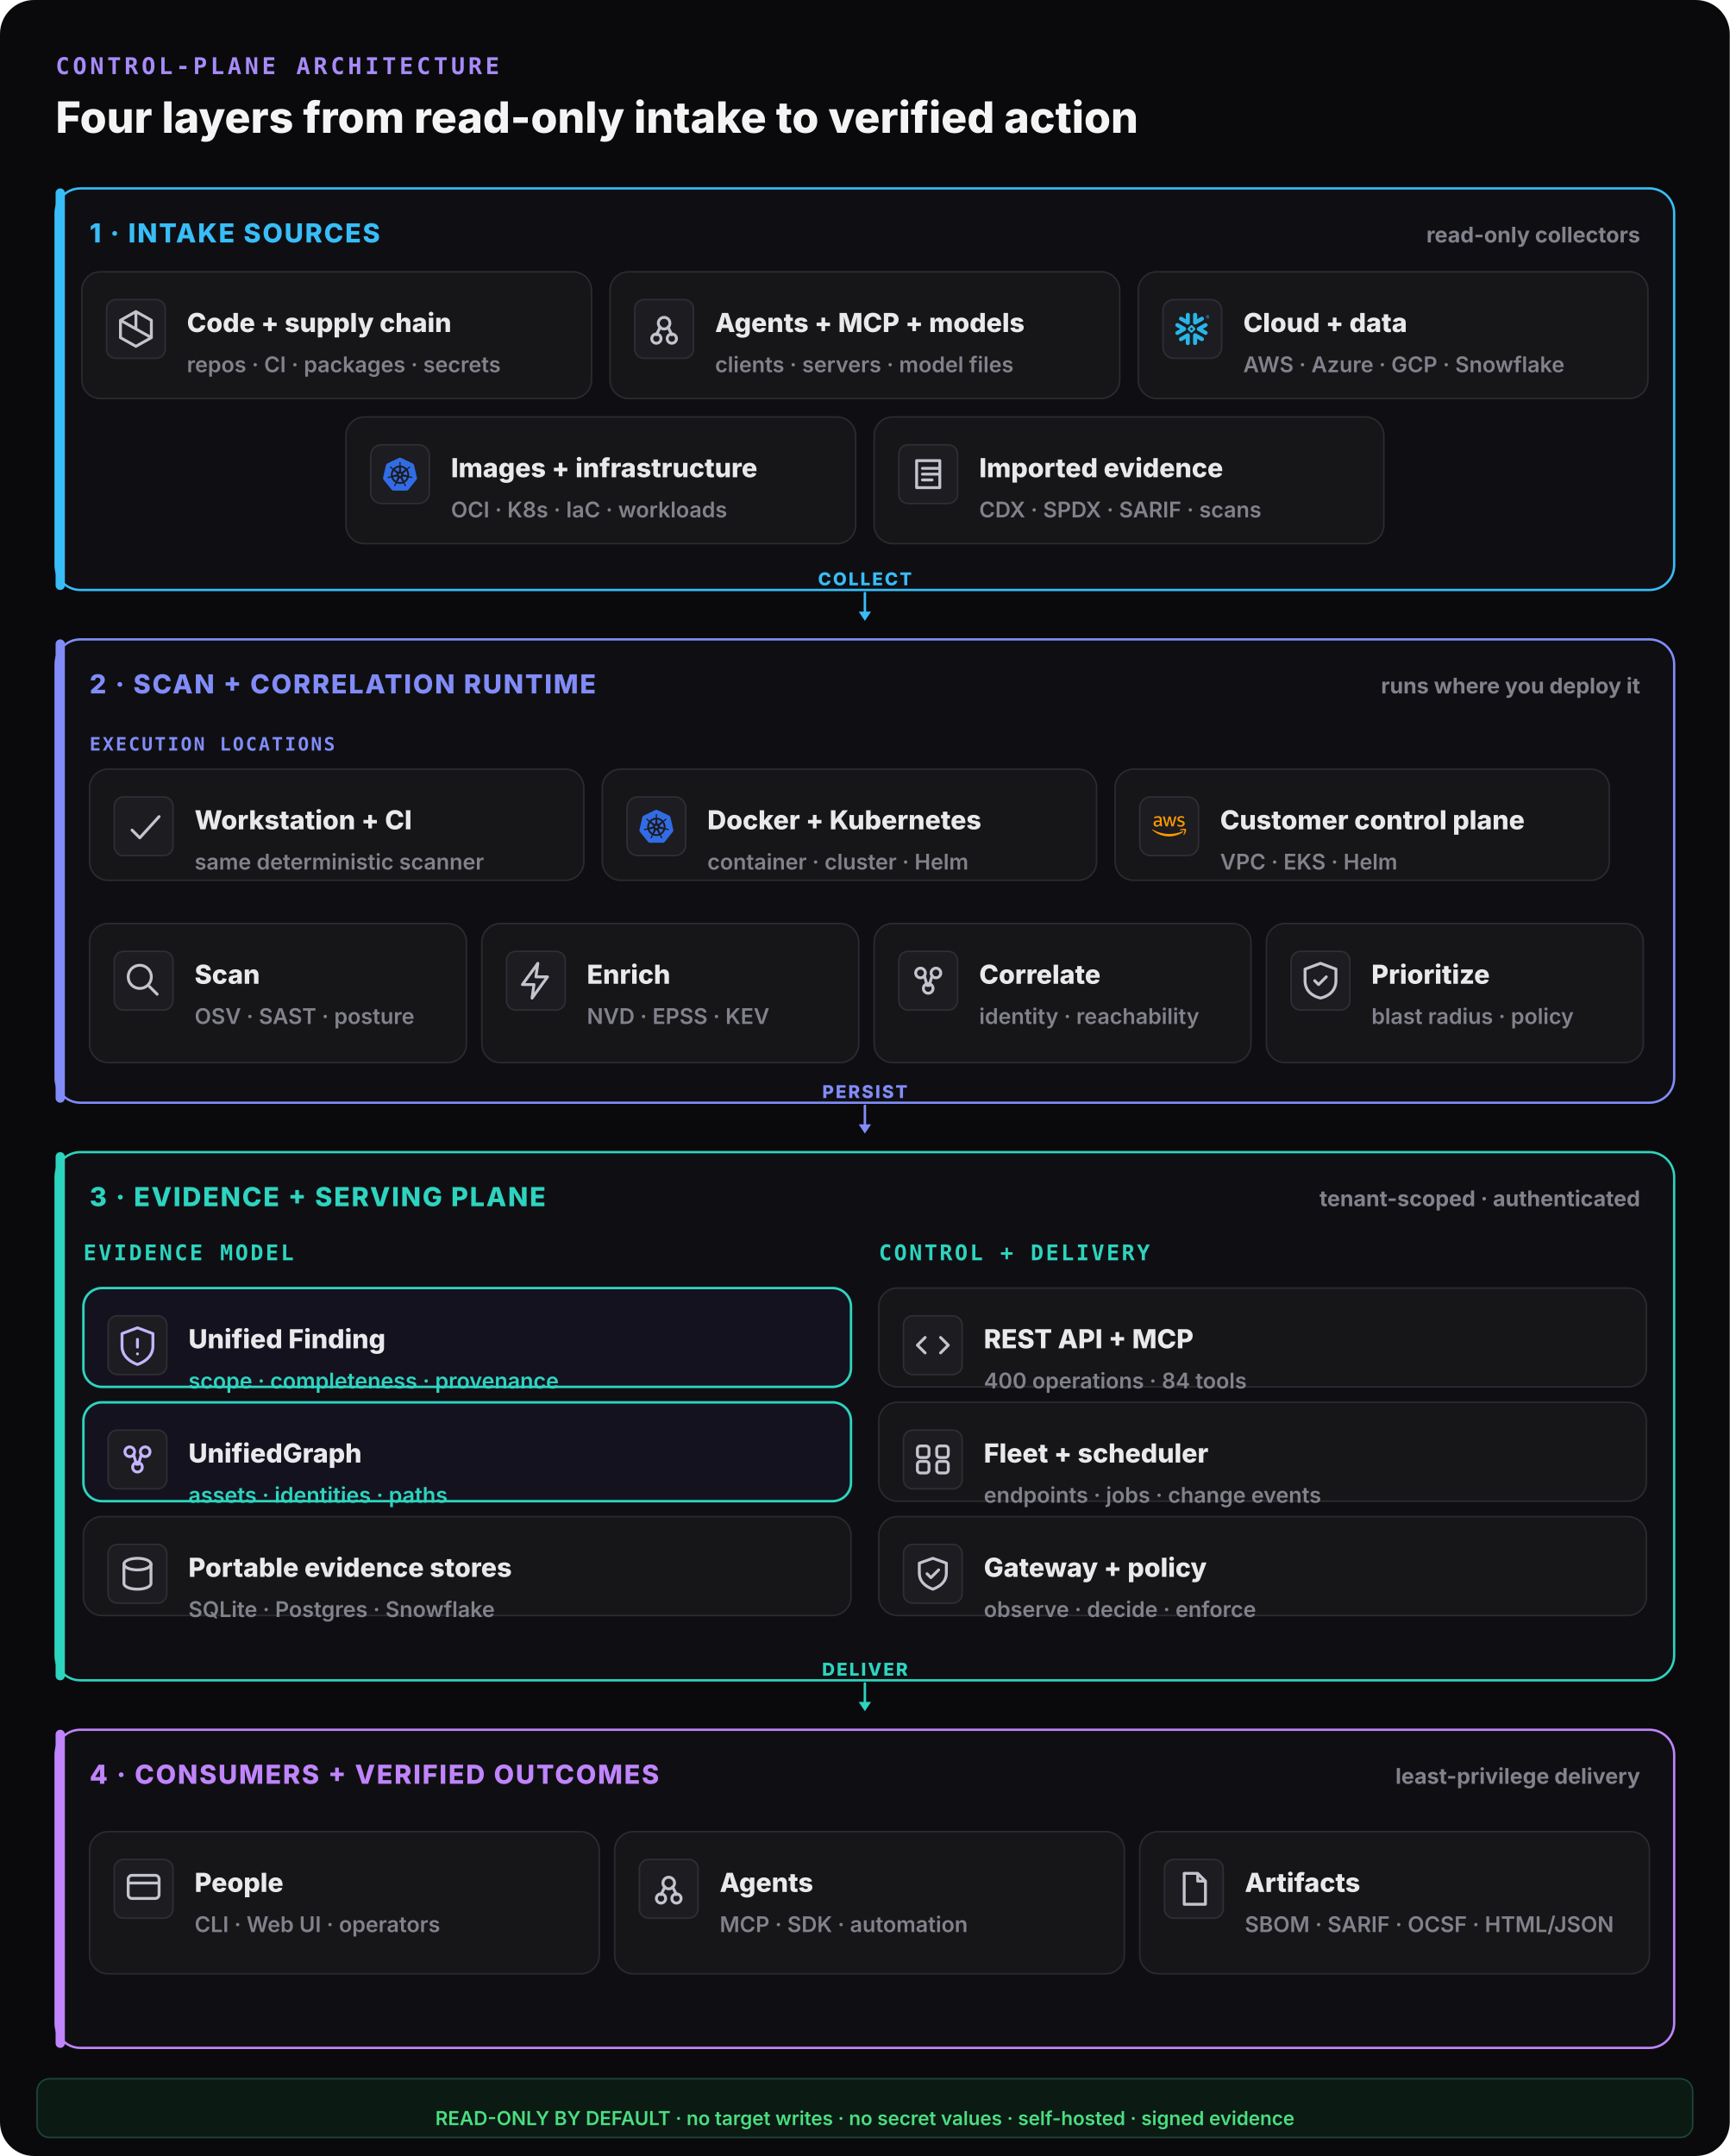
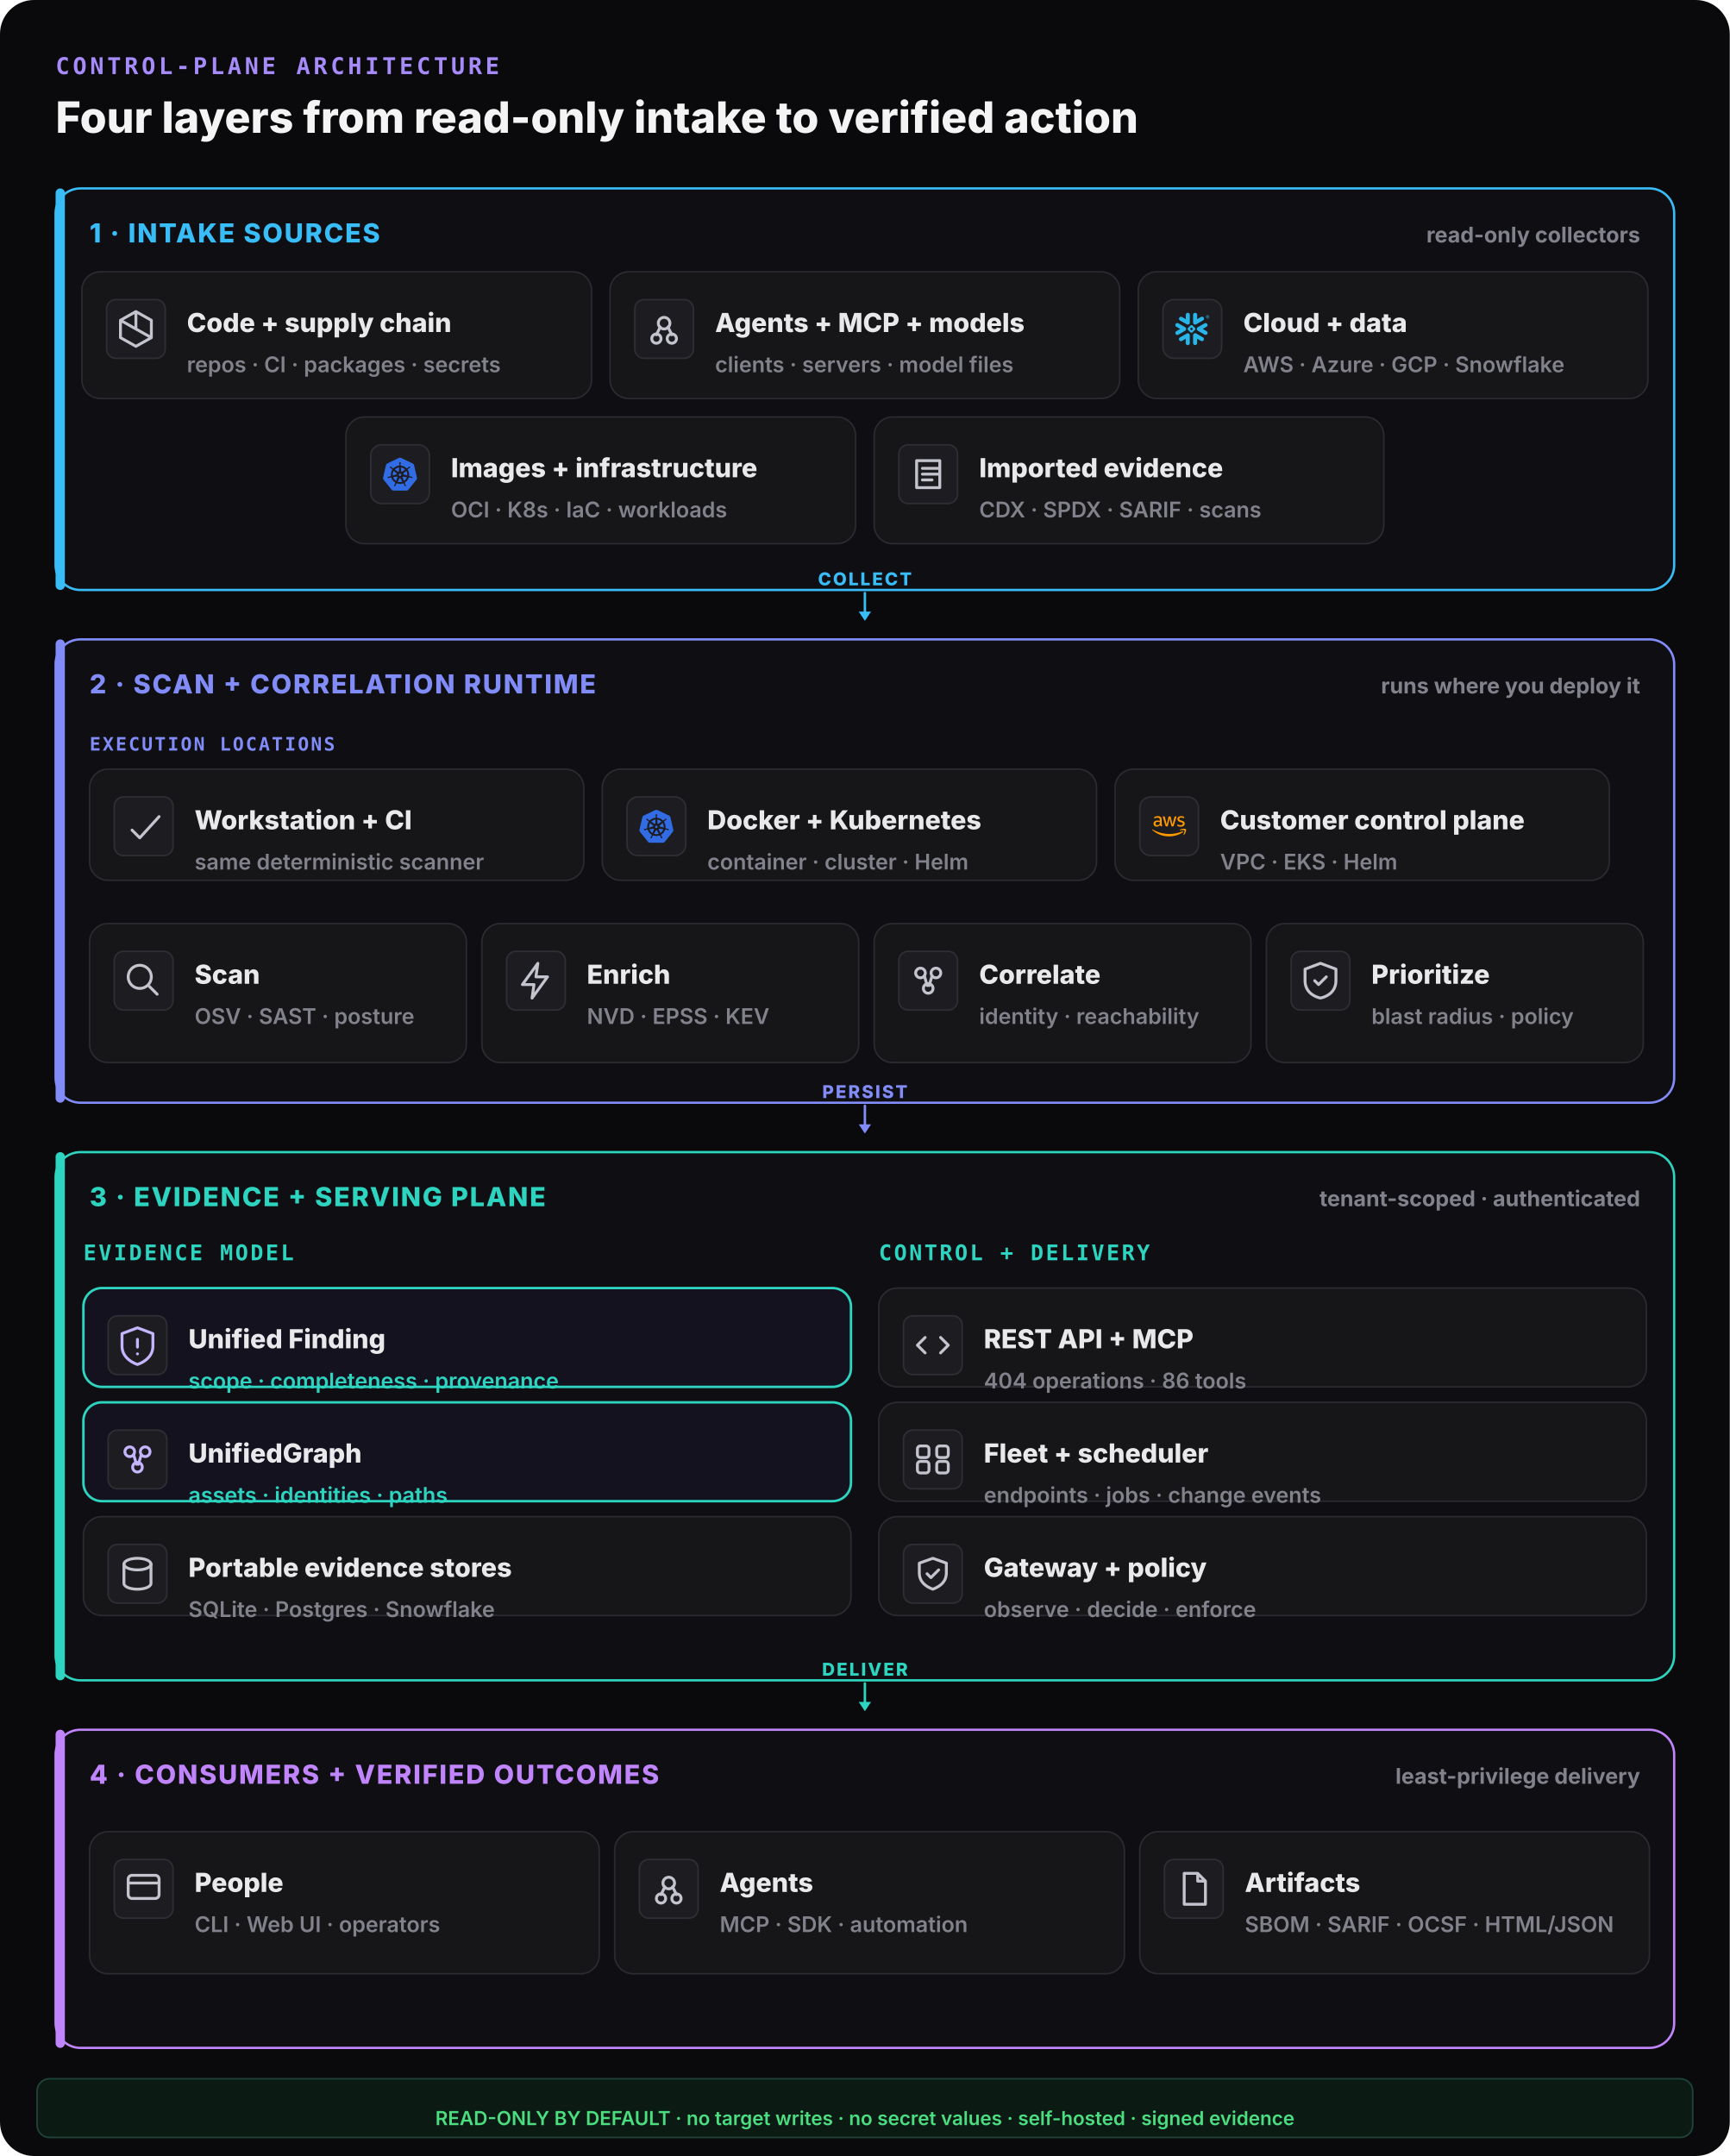
<svg xmlns="http://www.w3.org/2000/svg" width="1120" height="1396" viewBox="0 0 1120 1396" fill="none">
  <rect width="1120" height="1396" rx="22" fill="#0a0a0c" />
  <text x="36" y="48" font-family="ui-monospace,monospace" font-size="15" font-weight="800" letter-spacing="0.14em" fill="#a78bfa">CONTROL-PLANE ARCHITECTURE</text>
  <text x="36" y="86" font-family="Inter,system-ui,sans-serif" font-size="28" font-weight="800" fill="#f4f4f5">Four layers from read-only intake to verified action</text>
  <rect x="36" y="122" width="1048" height="260" rx="16" fill="#0f0f13" stroke="#38bdf8" stroke-width="1.5" />
  <rect x="36" y="122" width="6" height="260" rx="3" fill="#38bdf8" />
  <text x="58" y="157" font-family="Inter,system-ui,sans-serif" font-size="17" font-weight="800" letter-spacing="0.06em" fill="#38bdf8">1 · INTAKE SOURCES</text>
  <text x="1062" y="157" text-anchor="end" font-family="Inter,system-ui,sans-serif" font-size="14" font-weight="700" fill="#82828c">read-only collectors</text>
  <rect x="53" y="176" width="330" height="82" rx="12" fill="#161619" stroke="#2a2a31" stroke-width="1" />
  <rect x="69" y="194" width="38" height="38" rx="6" fill="#1c1c21" stroke="#2e2e35" />
  <g transform="translate(73,198) scale(1.25)" fill="none" stroke="#c4c4ce" stroke-width="1.5" stroke-linecap="round" stroke-linejoin="round">
    <path d="M12 3l8 4.5v9L12 21l-8-4.5v-9z M12 3v9 M4 7.5l16 9" />
  </g>
  <text x="121" y="215" font-family="Inter,system-ui,sans-serif" font-size="17" font-weight="800" fill="#e9e9ec">Code + supply chain</text>
  <text x="121" y="241" font-family="Inter,system-ui,sans-serif" font-size="14" font-weight="600" fill="#82828c">repos · CI · packages · secrets</text>
  <rect x="395" y="176" width="330" height="82" rx="12" fill="#161619" stroke="#2a2a31" stroke-width="1" />
  <rect x="411" y="194" width="38" height="38" rx="6" fill="#1c1c21" stroke="#2e2e35" />
  <g transform="translate(415,198) scale(1.25)" fill="none" stroke="#c4c4ce" stroke-width="1.5" stroke-linecap="round" stroke-linejoin="round">
    <circle cx="12" cy="9" r="3" />
    <circle cx="8" cy="17" r="2.4" />
    <circle cx="16" cy="17" r="2.4" />
    <path d="M10 11l-2 4 M14 11l2 4" />
  </g>
  <text x="463" y="215" font-family="Inter,system-ui,sans-serif" font-size="17" font-weight="800" fill="#e9e9ec">Agents + MCP + models</text>
  <text x="463" y="241" font-family="Inter,system-ui,sans-serif" font-size="14" font-weight="600" fill="#82828c">clients · servers · model files</text>
  <rect x="737" y="176" width="330" height="82" rx="12" fill="#161619" stroke="#2a2a31" stroke-width="1" />
  <g data-vendor="Snowflake">
    <rect x="753" y="194" width="38" height="38" rx="7" fill="#1c1c21" stroke="#2e2e35" />
    <g transform="translate(761,202) scale(0.9166667)" fill="#29B5E8">
      <path d="M24 3.459c0 .646-.418 1.18-1.141 1.18-.723 0-1.142-.534-1.142-1.18 0-.647.419-1.18 1.142-1.18.723 0 1.141.533 1.141 1.18zm-.228 0c0-.533-.38-.951-.913-.951s-.913.38-.913.95c0 .533.38.952.913.952.57 0 .913-.419.913-.951zm-1.37-.533h.495c.266 0 .456.152.456.38 0 .153-.076.229-.19.305l.19.266v.038h-.266l-.19-.266h-.229v.266h-.266zm.495.228h-.229v.267h.229c.114 0 .152-.038.152-.114.038-.077-.038-.153-.152-.153zM7.602 12.4c.038-.151.076-.304.076-.456 0-.114-.038-.228-.038-.342-.114-.343-.304-.647-.646-.838l-4.87-2.777c-.685-.38-1.56-.152-1.94.533-.381.685-.153 1.56.532 1.94l2.701 1.56-2.701 1.56c-.685.38-.913 1.256-.533 1.94.38.685 1.256.914 1.94.533l4.832-2.777c.343-.267.571-.533.647-.876zm1.332 2.626c-.266-.038-.57.038-.837.19l-4.832 2.777c-.685.38-.913 1.256-.532 1.94.38.686 1.255.914 1.94.533l2.701-1.56v3.12c0 .8.647 1.408 1.446 1.408.799 0 1.407-.647 1.407-1.408v-5.592c0-.761-.57-1.37-1.293-1.408zm4.946-6.088c.266.038.57-.038.837-.19l4.832-2.777c.685-.38.913-1.256.532-1.94-.38-.686-1.255-.914-1.94-.533l-2.701 1.56V1.975c0-.799-.647-1.408-1.446-1.408-.799 0-1.446.609-1.446 1.408V7.53c0 .76.609 1.37 1.332 1.407zM3.265 5.97l4.832 2.777c.266.152.533.19.837.19.723-.038 1.331-.684 1.331-1.407V1.975c0-.799-.646-1.408-1.407-1.408-.799 0-1.446.647-1.446 1.408v3.12l-2.701-1.56c-.685-.38-1.56-.152-1.94.533-.419.646-.19 1.521.494 1.902zm9.093 6.011a.412.412 0 00-.114-.266l-.57-.571a.346.346 0 00-.267-.114.412.412 0 00-.266.114l-.571.57a.411.411 0 00-.114.267c0 .076.038.19.114.267l.57.57a.345.345 0 00.267.114c.076 0 .19-.038.266-.114l.571-.57a.412.412 0 00.114-.267zm1.598.533L11.94 14.53c-.039.038-.153.114-.229.114h-.608a.411.411 0 01-.267-.114L8.82 12.514a.408.408 0 01-.076-.229v-.608c0-.076.038-.19.114-.267l2.016-2.016a.41.41 0 01.267-.114h.608a.41.41 0 01.267.114l2.016 2.016a.347.347 0 01.114.267v.608c-.076.077-.114.19-.19.229zm5.593 5.44l-4.832-2.777c-.266-.152-.57-.19-.837-.152-.723.038-1.332.684-1.332 1.408v5.554c0 .8.647 1.408 1.408 1.408.799 0 1.446-.647 1.446-1.408v-3.12l2.7 1.56c.686.38 1.561.152 1.941-.533.419-.646.19-1.521-.494-1.94zm2.549-7.533l-2.701 1.56 2.7 1.56c.686.38.914 1.256.533 1.94-.38.685-1.255.913-1.94.533l-4.832-2.778a1.644 1.644 0 01-.647-.798c-.037-.153-.076-.305-.076-.457 0-.114.039-.228.039-.342.114-.343.342-.647.646-.837l4.832-2.778c.685-.38 1.56-.152 1.94.533.457.609.19 1.484-.494 1.864" />
    </g>
  </g>
  <text x="805" y="215" font-family="Inter,system-ui,sans-serif" font-size="17" font-weight="800" fill="#e9e9ec">Cloud + data</text>
  <text x="805" y="241" font-family="Inter,system-ui,sans-serif" font-size="14" font-weight="600" fill="#82828c">AWS · Azure · GCP · Snowflake</text>
  <rect x="224" y="270" width="330" height="82" rx="12" fill="#161619" stroke="#2a2a31" stroke-width="1" />
  <g data-vendor="Kubernetes">
    <rect x="240" y="288" width="38" height="38" rx="7" fill="#1c1c21" stroke="#2e2e35" />
    <g transform="translate(248,296) scale(0.9166667)" fill="#326CE5">
      <path d="M10.204 14.35l.007.01-.999 2.413a5.171 5.171 0 0 1-2.075-2.597l2.578-.437.004.005a.44.44 0 0 1 .484.606zm-.833-2.129a.44.44 0 0 0 .173-.756l.002-.011L7.585 9.7a5.143 5.143 0 0 0-.73 3.255l2.514-.725.002-.009zm1.145-1.98a.44.44 0 0 0 .699-.337l.01-.005.15-2.62a5.144 5.144 0 0 0-3.01 1.442l2.147 1.523.004-.002zm.76 2.75l.723.349.722-.347.18-.78-.5-.623h-.804l-.5.623.179.779zm1.5-3.095a.44.44 0 0 0 .7.336l.008.003 2.134-1.513a5.188 5.188 0 0 0-2.992-1.442l.148 2.615.002.001zm10.876 5.97l-5.773 7.181a1.6 1.6 0 0 1-1.248.594l-9.261.003a1.6 1.6 0 0 1-1.247-.596l-5.776-7.18a1.583 1.583 0 0 1-.307-1.34L2.1 5.573c.108-.47.425-.864.863-1.073L11.305.513a1.606 1.606 0 0 1 1.385 0l8.345 3.985c.438.209.755.604.863 1.073l2.062 8.955c.108.47-.005.963-.308 1.34zm-3.289-2.057c-.042-.01-.103-.026-.145-.034-.174-.033-.315-.025-.479-.038-.35-.037-.638-.067-.895-.148-.105-.04-.18-.165-.216-.216l-.201-.059a6.45 6.45 0 0 0-.105-2.332 6.465 6.465 0 0 0-.936-2.163c.052-.047.15-.133.177-.159.008-.09.001-.183.094-.282.197-.185.444-.338.743-.522.142-.084.273-.137.415-.242.032-.024.076-.062.11-.089.24-.191.295-.52.123-.736-.172-.216-.506-.236-.745-.045-.034.027-.08.062-.111.088-.134.116-.217.23-.33.35-.246.25-.45.458-.673.609-.097.056-.239.037-.303.033l-.19.135a6.545 6.545 0 0 0-4.146-2.003l-.012-.223c-.065-.062-.143-.115-.163-.25-.022-.268.015-.557.057-.905.023-.163.061-.298.068-.475.001-.04-.001-.099-.001-.142 0-.306-.224-.555-.5-.555-.275 0-.499.249-.499.555l.001.014c0 .041-.002.092 0 .128.006.177.044.312.067.475.042.348.078.637.056.906a.545.545 0 0 1-.162.258l-.012.211a6.424 6.424 0 0 0-4.166 2.003 8.373 8.373 0 0 1-.18-.128c-.09.012-.18.04-.297-.029-.223-.15-.427-.358-.673-.608-.113-.12-.195-.234-.329-.349-.03-.026-.077-.062-.111-.088a.594.594 0 0 0-.348-.132.481.481 0 0 0-.398.176c-.172.216-.117.546.123.737l.007.005.104.083c.142.105.272.159.414.242.299.185.546.338.743.522.076.082.09.226.1.288l.16.143a6.462 6.462 0 0 0-1.02 4.506l-.208.06c-.055.072-.133.184-.215.217-.257.081-.546.11-.895.147-.164.014-.305.006-.48.039-.037.007-.09.02-.133.03l-.004.002-.007.002c-.295.071-.484.342-.423.608.061.267.349.429.645.365l.007-.001.01-.003.129-.029c.17-.046.294-.113.448-.172.33-.118.604-.217.87-.256.112-.009.23.069.288.101l.217-.037a6.5 6.5 0 0 0 2.88 3.596l-.09.218c.033.084.069.199.044.282-.097.252-.263.517-.452.813-.091.136-.185.242-.268.399-.02.037-.045.095-.064.134-.128.275-.034.591.213.71.248.12.556-.007.69-.282v-.002c.02-.039.046-.09.062-.127.07-.162.094-.301.144-.458.132-.332.205-.68.387-.897.05-.06.13-.082.215-.105l.113-.205a6.453 6.453 0 0 0 4.609.012l.106.192c.086.028.18.042.256.155.136.232.229.507.342.84.05.156.074.295.145.457.016.037.043.09.062.129.133.276.442.402.69.282.247-.118.341-.435.213-.71-.02-.039-.045-.096-.065-.134-.083-.156-.177-.261-.268-.398-.19-.296-.346-.541-.443-.793-.04-.13.007-.21.038-.294-.018-.022-.059-.144-.083-.202a6.499 6.499 0 0 0 2.88-3.622c.064.01.176.03.213.038.075-.05.144-.114.28-.104.266.039.54.138.87.256.154.06.277.128.448.173.036.01.088.019.13.028l.009.003.007.001c.297.064.584-.098.645-.365.06-.266-.128-.537-.423-.608zM16.4 9.701l-1.95 1.746v.005a.44.44 0 0 0 .173.757l.003.01 2.526.728a5.199 5.199 0 0 0-.108-1.674A5.208 5.208 0 0 0 16.4 9.7zm-4.013 5.325a.437.437 0 0 0-.404-.232.44.44 0 0 0-.372.233h-.002l-1.268 2.292a5.164 5.164 0 0 0 3.326.003l-1.27-2.296h-.01zm1.888-1.293a.44.44 0 0 0-.27.036.44.44 0 0 0-.214.572l-.003.004 1.01 2.438a5.15 5.15 0 0 0 2.081-2.615l-2.6-.44-.004.005z" />
    </g>
  </g>
  <text x="292" y="309" font-family="Inter,system-ui,sans-serif" font-size="17" font-weight="800" fill="#e9e9ec">Images + infrastructure</text>
  <text x="292" y="335" font-family="Inter,system-ui,sans-serif" font-size="14" font-weight="600" fill="#82828c">OCI · K8s · IaC · workloads</text>
  <rect x="566" y="270" width="330" height="82" rx="12" fill="#161619" stroke="#2a2a31" stroke-width="1" />
  <rect x="582" y="288" width="38" height="38" rx="6" fill="#1c1c21" stroke="#2e2e35" />
  <g transform="translate(586,292) scale(1.25)" fill="none" stroke="#c4c4ce" stroke-width="1.5" stroke-linecap="round" stroke-linejoin="round">
    <path d="M6 5h12v14H6z M9 9h8 M9 12h8 M9 15h5" />
  </g>
  <text x="634" y="309" font-family="Inter,system-ui,sans-serif" font-size="17" font-weight="800" fill="#e9e9ec">Imported evidence</text>
  <text x="634" y="335" font-family="Inter,system-ui,sans-serif" font-size="14" font-weight="600" fill="#82828c">CDX · SPDX · SARIF · scans</text>
  <line x1="560" y1="384" x2="560" y2="398" stroke="#38bdf8" stroke-width="1.6" stroke-linecap="round" />
  <polygon points="560,402 556,396 564,396" fill="#38bdf8" />
  <text x="560" y="379" text-anchor="middle" font-family="Inter,system-ui,sans-serif" font-size="11.5" font-weight="800" letter-spacing="0.1em" fill="#38bdf8">COLLECT</text>
  <rect x="36" y="414" width="1048" height="300" rx="16" fill="#0f0f13" stroke="#818cf8" stroke-width="1.5" />
  <rect x="36" y="414" width="6" height="300" rx="3" fill="#818cf8" />
  <text x="58" y="449" font-family="Inter,system-ui,sans-serif" font-size="17" font-weight="800" letter-spacing="0.06em" fill="#818cf8">2 · SCAN + CORRELATION RUNTIME</text>
  <text x="1062" y="449" text-anchor="end" font-family="Inter,system-ui,sans-serif" font-size="14" font-weight="700" fill="#82828c">runs where you deploy it</text>
  <text x="58" y="486" font-family="ui-monospace,monospace" font-size="12" font-weight="800" letter-spacing="0.1em" fill="#818cf8">EXECUTION LOCATIONS</text>
  <rect x="58" y="498" width="320" height="72" rx="12" fill="#161619" stroke="#2a2a31" stroke-width="1" />
  <rect x="74" y="516" width="38" height="38" rx="6" fill="#1c1c21" stroke="#2e2e35" />
  <g transform="translate(78,520) scale(1.25)" fill="none" stroke="#c4c4ce" stroke-width="1.5" stroke-linecap="round" stroke-linejoin="round">
    <path d="M6 14l4 4 10-11" />
  </g>
  <text x="126" y="537" font-family="Inter,system-ui,sans-serif" font-size="17" font-weight="800" fill="#e9e9ec">Workstation + CI</text>
  <text x="126" y="563" font-family="Inter,system-ui,sans-serif" font-size="14" font-weight="600" fill="#82828c">same deterministic scanner</text>
  <rect x="390" y="498" width="320" height="72" rx="12" fill="#161619" stroke="#2a2a31" stroke-width="1" />
  <g data-vendor="Kubernetes">
    <rect x="406" y="516" width="38" height="38" rx="7" fill="#1c1c21" stroke="#2e2e35" />
    <g transform="translate(414,524) scale(0.9166667)" fill="#326CE5">
      <path d="M10.204 14.35l.007.01-.999 2.413a5.171 5.171 0 0 1-2.075-2.597l2.578-.437.004.005a.44.44 0 0 1 .484.606zm-.833-2.129a.44.44 0 0 0 .173-.756l.002-.011L7.585 9.7a5.143 5.143 0 0 0-.73 3.255l2.514-.725.002-.009zm1.145-1.98a.44.44 0 0 0 .699-.337l.01-.005.15-2.62a5.144 5.144 0 0 0-3.01 1.442l2.147 1.523.004-.002zm.76 2.75l.723.349.722-.347.18-.78-.5-.623h-.804l-.5.623.179.779zm1.5-3.095a.44.44 0 0 0 .7.336l.008.003 2.134-1.513a5.188 5.188 0 0 0-2.992-1.442l.148 2.615.002.001zm10.876 5.97l-5.773 7.181a1.6 1.6 0 0 1-1.248.594l-9.261.003a1.6 1.6 0 0 1-1.247-.596l-5.776-7.18a1.583 1.583 0 0 1-.307-1.34L2.1 5.573c.108-.47.425-.864.863-1.073L11.305.513a1.606 1.606 0 0 1 1.385 0l8.345 3.985c.438.209.755.604.863 1.073l2.062 8.955c.108.47-.005.963-.308 1.34zm-3.289-2.057c-.042-.01-.103-.026-.145-.034-.174-.033-.315-.025-.479-.038-.35-.037-.638-.067-.895-.148-.105-.04-.18-.165-.216-.216l-.201-.059a6.45 6.45 0 0 0-.105-2.332 6.465 6.465 0 0 0-.936-2.163c.052-.047.15-.133.177-.159.008-.09.001-.183.094-.282.197-.185.444-.338.743-.522.142-.084.273-.137.415-.242.032-.024.076-.062.11-.089.24-.191.295-.52.123-.736-.172-.216-.506-.236-.745-.045-.034.027-.08.062-.111.088-.134.116-.217.23-.33.35-.246.25-.45.458-.673.609-.097.056-.239.037-.303.033l-.19.135a6.545 6.545 0 0 0-4.146-2.003l-.012-.223c-.065-.062-.143-.115-.163-.25-.022-.268.015-.557.057-.905.023-.163.061-.298.068-.475.001-.04-.001-.099-.001-.142 0-.306-.224-.555-.5-.555-.275 0-.499.249-.499.555l.001.014c0 .041-.002.092 0 .128.006.177.044.312.067.475.042.348.078.637.056.906a.545.545 0 0 1-.162.258l-.012.211a6.424 6.424 0 0 0-4.166 2.003 8.373 8.373 0 0 1-.18-.128c-.09.012-.18.04-.297-.029-.223-.15-.427-.358-.673-.608-.113-.12-.195-.234-.329-.349-.03-.026-.077-.062-.111-.088a.594.594 0 0 0-.348-.132.481.481 0 0 0-.398.176c-.172.216-.117.546.123.737l.007.005.104.083c.142.105.272.159.414.242.299.185.546.338.743.522.076.082.09.226.1.288l.16.143a6.462 6.462 0 0 0-1.02 4.506l-.208.06c-.055.072-.133.184-.215.217-.257.081-.546.11-.895.147-.164.014-.305.006-.48.039-.037.007-.09.02-.133.03l-.004.002-.007.002c-.295.071-.484.342-.423.608.061.267.349.429.645.365l.007-.001.01-.003.129-.029c.17-.046.294-.113.448-.172.33-.118.604-.217.87-.256.112-.009.23.069.288.101l.217-.037a6.5 6.5 0 0 0 2.88 3.596l-.09.218c.033.084.069.199.044.282-.097.252-.263.517-.452.813-.091.136-.185.242-.268.399-.02.037-.045.095-.064.134-.128.275-.034.591.213.71.248.12.556-.007.69-.282v-.002c.02-.039.046-.09.062-.127.07-.162.094-.301.144-.458.132-.332.205-.68.387-.897.05-.06.13-.082.215-.105l.113-.205a6.453 6.453 0 0 0 4.609.012l.106.192c.086.028.18.042.256.155.136.232.229.507.342.84.05.156.074.295.145.457.016.037.043.09.062.129.133.276.442.402.69.282.247-.118.341-.435.213-.71-.02-.039-.045-.096-.065-.134-.083-.156-.177-.261-.268-.398-.19-.296-.346-.541-.443-.793-.04-.13.007-.21.038-.294-.018-.022-.059-.144-.083-.202a6.499 6.499 0 0 0 2.88-3.622c.064.01.176.03.213.038.075-.05.144-.114.28-.104.266.039.54.138.87.256.154.06.277.128.448.173.036.01.088.019.13.028l.009.003.007.001c.297.064.584-.098.645-.365.06-.266-.128-.537-.423-.608zM16.4 9.701l-1.95 1.746v.005a.44.44 0 0 0 .173.757l.003.01 2.526.728a5.199 5.199 0 0 0-.108-1.674A5.208 5.208 0 0 0 16.4 9.7zm-4.013 5.325a.437.437 0 0 0-.404-.232.44.44 0 0 0-.372.233h-.002l-1.268 2.292a5.164 5.164 0 0 0 3.326.003l-1.27-2.296h-.01zm1.888-1.293a.44.44 0 0 0-.27.036.44.44 0 0 0-.214.572l-.003.004 1.01 2.438a5.15 5.15 0 0 0 2.081-2.615l-2.6-.44-.004.005z" />
    </g>
  </g>
  <text x="458" y="537" font-family="Inter,system-ui,sans-serif" font-size="17" font-weight="800" fill="#e9e9ec">Docker + Kubernetes</text>
  <text x="458" y="563" font-family="Inter,system-ui,sans-serif" font-size="14" font-weight="600" fill="#82828c">container · cluster · Helm</text>
  <rect x="722" y="498" width="320" height="72" rx="12" fill="#161619" stroke="#2a2a31" stroke-width="1" />
  <g data-vendor="AWS">
    <rect x="738" y="516" width="38" height="38" rx="7" fill="#1c1c21" stroke="#2e2e35" />
    <g transform="translate(746,524) scale(0.9166667)" fill="#FF9900">
      <path d="M6.763 10.036c0 .296.032.535.088.71.064.176.144.368.256.576.04.063.056.127.056.183 0 .08-.048.16-.152.24l-.503.335a.383.383 0 0 1-.208.072c-.08 0-.16-.04-.239-.112a2.47 2.47 0 0 1-.287-.375 6.18 6.18 0 0 1-.248-.471c-.622.734-1.405 1.101-2.347 1.101-.67 0-1.205-.191-1.596-.574-.391-.384-.59-.894-.59-1.533 0-.678.239-1.23.726-1.644.487-.415 1.133-.623 1.955-.623.272 0 .551.024.846.064.296.04.6.104.918.176v-.583c0-.607-.127-1.03-.375-1.277-.255-.248-.686-.367-1.3-.367-.28 0-.568.031-.863.103-.295.072-.583.16-.862.272a2.287 2.287 0 0 1-.28.104.488.488 0 0 1-.127.023c-.112 0-.168-.08-.168-.247v-.391c0-.128.016-.224.056-.28a.597.597 0 0 1 .224-.167c.279-.144.614-.264 1.005-.36a4.84 4.84 0 0 1 1.246-.151c.95 0 1.644.216 2.091.647.439.43.662 1.085.662 1.963v2.586zm-3.24 1.214c.263 0 .534-.048.822-.144.287-.096.543-.271.758-.51.128-.152.224-.32.272-.512.047-.191.08-.423.08-.694v-.335a6.66 6.66 0 0 0-.735-.136 6.02 6.02 0 0 0-.75-.048c-.535 0-.926.104-1.19.32-.263.215-.39.518-.39.917 0 .375.095.655.295.846.191.2.47.296.838.296zm6.41.862c-.144 0-.24-.024-.304-.08-.064-.048-.12-.16-.168-.311L7.586 5.55a1.398 1.398 0 0 1-.072-.32c0-.128.064-.2.191-.2h.783c.151 0 .255.025.31.08.065.048.113.16.16.312l1.342 5.284 1.245-5.284c.04-.16.088-.264.151-.312a.549.549 0 0 1 .32-.08h.638c.152 0 .256.025.32.08.063.048.12.16.151.312l1.261 5.348 1.381-5.348c.048-.16.104-.264.16-.312a.52.52 0 0 1 .311-.08h.743c.127 0 .2.065.2.2 0 .04-.009.08-.017.128a1.137 1.137 0 0 1-.056.2l-1.923 6.17c-.048.16-.104.263-.168.311a.51.51 0 0 1-.303.08h-.687c-.151 0-.255-.024-.32-.08-.063-.056-.119-.16-.15-.32l-1.238-5.148-1.23 5.14c-.04.16-.087.264-.15.32-.065.056-.177.08-.32.08zm10.256.215c-.415 0-.83-.048-1.229-.143-.399-.096-.71-.2-.918-.32-.128-.071-.215-.151-.247-.223a.563.563 0 0 1-.048-.224v-.407c0-.167.064-.247.183-.247.048 0 .096.008.144.024.048.016.12.048.2.08.271.12.566.215.878.279.319.064.63.096.95.096.502 0 .894-.088 1.165-.264a.86.86 0 0 0 .415-.758.777.777 0 0 0-.215-.559c-.144-.151-.416-.287-.807-.415l-1.157-.36c-.583-.183-1.014-.454-1.277-.813a1.902 1.902 0 0 1-.4-1.158c0-.335.073-.63.216-.886.144-.255.335-.479.575-.654.24-.184.51-.32.83-.415.32-.096.655-.136 1.006-.136.175 0 .359.008.535.032.183.024.35.056.518.088.16.04.312.08.455.127.144.048.256.096.336.144a.69.69 0 0 1 .24.2.43.43 0 0 1 .071.263v.375c0 .168-.064.256-.184.256a.83.83 0 0 1-.303-.096 3.652 3.652 0 0 0-1.532-.311c-.455 0-.815.071-1.062.223-.248.152-.375.383-.375.71 0 .224.08.416.24.567.159.152.454.304.877.44l1.134.358c.574.184.99.44 1.237.767.247.327.367.702.367 1.117 0 .343-.072.655-.207.926-.144.272-.336.511-.583.703-.248.2-.543.343-.886.447-.36.111-.734.167-1.142.167zM21.698 16.207c-2.626 1.94-6.442 2.969-9.722 2.969-4.598 0-8.74-1.7-11.87-4.526-.247-.223-.024-.527.272-.351 3.384 1.963 7.559 3.153 11.877 3.153 2.914 0 6.114-.607 9.06-1.852.439-.2.814.287.383.607zM22.792 14.961c-.336-.43-2.22-.207-3.074-.103-.255.032-.295-.192-.063-.36 1.5-1.053 3.967-.75 4.254-.399.287.36-.08 2.826-1.485 4.007-.215.184-.423.088-.327-.151.32-.79 1.03-2.57.695-2.994z" />
    </g>
  </g>
  <text x="790" y="537" font-family="Inter,system-ui,sans-serif" font-size="17" font-weight="800" fill="#e9e9ec">Customer control plane</text>
  <text x="790" y="563" font-family="Inter,system-ui,sans-serif" font-size="14" font-weight="600" fill="#82828c">VPC · EKS · Helm</text>
  <rect x="58" y="598" width="244" height="90" rx="12" fill="#161619" stroke="#2a2a31" stroke-width="1" />
  <rect x="74" y="616" width="38" height="38" rx="6" fill="#1c1c21" stroke="#2e2e35" />
  <g transform="translate(78,620) scale(1.25)" fill="none" stroke="#c4c4ce" stroke-width="1.5" stroke-linecap="round" stroke-linejoin="round">
    <circle cx="10" cy="10" r="6" />
    <path d="M15 15l4 4" />
  </g>
  <text x="126" y="637" font-family="Inter,system-ui,sans-serif" font-size="17" font-weight="800" fill="#e9e9ec">Scan</text>
  <text x="126" y="663" font-family="Inter,system-ui,sans-serif" font-size="14" font-weight="600" fill="#82828c">OSV · SAST · posture</text>
  <rect x="312" y="598" width="244" height="90" rx="12" fill="#161619" stroke="#2a2a31" stroke-width="1" />
  <rect x="328" y="616" width="38" height="38" rx="6" fill="#1c1c21" stroke="#2e2e35" />
  <g transform="translate(332,620) scale(1.25)" fill="none" stroke="#c4c4ce" stroke-width="1.5" stroke-linecap="round" stroke-linejoin="round">
    <path d="M13 3L5 14h6l-1 7 8-11h-6z" />
  </g>
  <text x="380" y="637" font-family="Inter,system-ui,sans-serif" font-size="17" font-weight="800" fill="#e9e9ec">Enrich</text>
  <text x="380" y="663" font-family="Inter,system-ui,sans-serif" font-size="14" font-weight="600" fill="#82828c">NVD · EPSS · KEV</text>
  <rect x="566" y="598" width="244" height="90" rx="12" fill="#161619" stroke="#2a2a31" stroke-width="1" />
  <rect x="582" y="616" width="38" height="38" rx="6" fill="#1c1c21" stroke="#2e2e35" />
  <g transform="translate(586,620) scale(1.25)" fill="none" stroke="#c4c4ce" stroke-width="1.5" stroke-linecap="round" stroke-linejoin="round">
    <circle cx="8" cy="8" r="2.5" />
    <circle cx="16" cy="8" r="2.5" />
    <circle cx="12" cy="16" r="2.5" />
    <path d="M10 9.5l1.5 5 M14 9.5l-1.5 5" />
  </g>
  <text x="634" y="637" font-family="Inter,system-ui,sans-serif" font-size="17" font-weight="800" fill="#e9e9ec">Correlate</text>
  <text x="634" y="663" font-family="Inter,system-ui,sans-serif" font-size="14" font-weight="600" fill="#82828c">identity · reachability</text>
  <rect x="820" y="598" width="244" height="90" rx="12" fill="#161619" stroke="#2a2a31" stroke-width="1" />
  <rect x="836" y="616" width="38" height="38" rx="6" fill="#1c1c21" stroke="#2e2e35" />
  <g transform="translate(840,620) scale(1.25)" fill="none" stroke="#c4c4ce" stroke-width="1.5" stroke-linecap="round" stroke-linejoin="round">
    <path d="M12 3l8 3v6c0 5-3.5 8-8 9-4.5-1-8-4-8-9V6z" />
    <path d="M9 12l2 2 4-4" />
  </g>
  <text x="888" y="637" font-family="Inter,system-ui,sans-serif" font-size="17" font-weight="800" fill="#e9e9ec">Prioritize</text>
  <text x="888" y="663" font-family="Inter,system-ui,sans-serif" font-size="14" font-weight="600" fill="#82828c">blast radius · policy</text>
  <line x1="560" y1="716" x2="560" y2="730" stroke="#818cf8" stroke-width="1.6" stroke-linecap="round" />
  <polygon points="560,734 556,728 564,728" fill="#818cf8" />
  <text x="560" y="711" text-anchor="middle" font-family="Inter,system-ui,sans-serif" font-size="11.5" font-weight="800" letter-spacing="0.1em" fill="#818cf8">PERSIST</text>
  <rect x="36" y="746" width="1048" height="342" rx="16" fill="#0f0f13" stroke="#2dd4bf" stroke-width="1.5" />
  <rect x="36" y="746" width="6" height="342" rx="3" fill="#2dd4bf" />
  <text x="58" y="781" font-family="Inter,system-ui,sans-serif" font-size="17" font-weight="800" letter-spacing="0.06em" fill="#2dd4bf">3 · EVIDENCE + SERVING PLANE</text>
  <text x="1062" y="781" text-anchor="end" font-family="Inter,system-ui,sans-serif" font-size="14" font-weight="700" fill="#82828c">tenant-scoped · authenticated</text>
  <text x="54" y="816" font-family="ui-monospace,monospace" font-size="14" font-weight="800" letter-spacing="0.1em" fill="#2dd4bf">EVIDENCE MODEL</text>
  <text x="569" y="816" font-family="ui-monospace,monospace" font-size="14" font-weight="800" letter-spacing="0.1em" fill="#2dd4bf">CONTROL + DELIVERY</text>
  <rect x="54" y="834" width="497" height="64" rx="12" fill="#15121f" stroke="#2dd4bf" stroke-width="1.6" />
  <rect x="70" y="852" width="38" height="38" rx="6" fill="#1c1c21" stroke="#2e2e35" />
  <g transform="translate(74,856) scale(1.25)" fill="none" stroke="#c4b5fd" stroke-width="1.5" stroke-linecap="round" stroke-linejoin="round">
    <path d="M12 3l8 3v6.5c0 4.5-3.2 7.8-8 9.5-4.8-1.7-8-5-8-9.5V6z" />
    <path d="M12 9v4" />
    <path d="M12 16.5h.01" />
  </g>
  <text x="122" y="873" font-family="Inter,system-ui,sans-serif" font-size="17" font-weight="800" fill="#e9e9ec">Unified Finding</text>
  <text x="122" y="899" font-family="Inter,system-ui,sans-serif" font-size="14" font-weight="600" fill="#2dd4bf">scope · completeness · provenance</text>
  <rect x="54" y="908" width="497" height="64" rx="12" fill="#15121f" stroke="#2dd4bf" stroke-width="1.6" />
  <rect x="70" y="926" width="38" height="38" rx="6" fill="#1c1c21" stroke="#2e2e35" />
  <g transform="translate(74,930) scale(1.25)" fill="none" stroke="#c4b5fd" stroke-width="1.5" stroke-linecap="round" stroke-linejoin="round">
    <circle cx="8" cy="8" r="2.5" />
    <circle cx="16" cy="8" r="2.5" />
    <circle cx="12" cy="16" r="2.5" />
    <path d="M10 9.5l1.5 5 M14 9.5l-1.5 5" />
  </g>
  <text x="122" y="947" font-family="Inter,system-ui,sans-serif" font-size="17" font-weight="800" fill="#e9e9ec">UnifiedGraph</text>
  <text x="122" y="973" font-family="Inter,system-ui,sans-serif" font-size="14" font-weight="600" fill="#2dd4bf">assets · identities · paths</text>
  <rect x="54" y="982" width="497" height="64" rx="12" fill="#161619" stroke="#2a2a31" stroke-width="1" />
  <rect x="70" y="1000" width="38" height="38" rx="6" fill="#1c1c21" stroke="#2e2e35" />
  <g transform="translate(74,1004) scale(1.25)" fill="none" stroke="#c4c4ce" stroke-width="1.5" stroke-linecap="round" stroke-linejoin="round">
    <ellipse cx="12" cy="7" rx="7" ry="3" />
    <path d="M5 7v10c0 1.7 3.1 3 7 3s7-1.3 7-3V7" />
  </g>
  <text x="122" y="1021" font-family="Inter,system-ui,sans-serif" font-size="17" font-weight="800" fill="#e9e9ec">Portable evidence stores</text>
  <text x="122" y="1047" font-family="Inter,system-ui,sans-serif" font-size="14" font-weight="600" fill="#82828c">SQLite · Postgres · Snowflake</text>
  <rect x="569" y="834" width="497" height="64" rx="12" fill="#161619" stroke="#2a2a31" stroke-width="1" />
  <rect x="585" y="852" width="38" height="38" rx="6" fill="#1c1c21" stroke="#2e2e35" />
  <g transform="translate(589,856) scale(1.25)" fill="none" stroke="#c4c4ce" stroke-width="1.5" stroke-linecap="round" stroke-linejoin="round">
    <path d="M8 8l-4 4 4 4M16 8l4 4-4 4" />
  </g>
  <text x="637" y="873" font-family="Inter,system-ui,sans-serif" font-size="17" font-weight="800" fill="#e9e9ec">REST API + MCP</text>
-   <text x="637" y="899" font-family="Inter,system-ui,sans-serif" font-size="14" font-weight="600" fill="#82828c">400 operations · 84 tools</text>
+   <text x="637" y="899" font-family="Inter,system-ui,sans-serif" font-size="14" font-weight="600" fill="#82828c">404 operations · 86 tools</text>
  <rect x="569" y="908" width="497" height="64" rx="12" fill="#161619" stroke="#2a2a31" stroke-width="1" />
  <rect x="585" y="926" width="38" height="38" rx="6" fill="#1c1c21" stroke="#2e2e35" />
  <g transform="translate(589,930) scale(1.25)" fill="none" stroke="#c4c4ce" stroke-width="1.5" stroke-linecap="round" stroke-linejoin="round">
    <rect x="4" y="5" width="6" height="6" rx="1.5" />
    <rect x="14" y="5" width="6" height="6" rx="1.5" />
    <rect x="4" y="13" width="6" height="6" rx="1.5" />
    <rect x="14" y="13" width="6" height="6" rx="1.5" />
  </g>
  <text x="637" y="947" font-family="Inter,system-ui,sans-serif" font-size="17" font-weight="800" fill="#e9e9ec">Fleet + scheduler</text>
  <text x="637" y="973" font-family="Inter,system-ui,sans-serif" font-size="14" font-weight="600" fill="#82828c">endpoints · jobs · change events</text>
  <rect x="569" y="982" width="497" height="64" rx="12" fill="#161619" stroke="#2a2a31" stroke-width="1" />
  <rect x="585" y="1000" width="38" height="38" rx="6" fill="#1c1c21" stroke="#2e2e35" />
  <g transform="translate(589,1004) scale(1.25)" fill="none" stroke="#c4c4ce" stroke-width="1.5" stroke-linecap="round" stroke-linejoin="round">
    <path d="M12 4l7 2.5v5c0 4.5-3 7-7 8.5-4-1.5-7-4-7-8.5v-5z" />
    <path d="M9 12l2 2 4-4" />
  </g>
  <text x="637" y="1021" font-family="Inter,system-ui,sans-serif" font-size="17" font-weight="800" fill="#e9e9ec">Gateway + policy</text>
  <text x="637" y="1047" font-family="Inter,system-ui,sans-serif" font-size="14" font-weight="600" fill="#82828c">observe · decide · enforce</text>
  <line x1="560" y1="1090" x2="560" y2="1104" stroke="#2dd4bf" stroke-width="1.6" stroke-linecap="round" />
  <polygon points="560,1108 556,1102 564,1102" fill="#2dd4bf" />
  <text x="560" y="1085" text-anchor="middle" font-family="Inter,system-ui,sans-serif" font-size="11.5" font-weight="800" letter-spacing="0.1em" fill="#2dd4bf">DELIVER</text>
  <rect x="36" y="1120" width="1048" height="206" rx="16" fill="#0f0f13" stroke="#c084fc" stroke-width="1.5" />
  <rect x="36" y="1120" width="6" height="206" rx="3" fill="#c084fc" />
  <text x="58" y="1155" font-family="Inter,system-ui,sans-serif" font-size="17" font-weight="800" letter-spacing="0.06em" fill="#c084fc">4 · CONSUMERS + VERIFIED OUTCOMES</text>
  <text x="1062" y="1155" text-anchor="end" font-family="Inter,system-ui,sans-serif" font-size="14" font-weight="700" fill="#82828c">least-privilege delivery</text>
  <rect x="58" y="1186" width="330" height="92" rx="12" fill="#161619" stroke="#2a2a31" stroke-width="1" />
  <rect x="74" y="1204" width="38" height="38" rx="6" fill="#1c1c21" stroke="#2e2e35" />
  <g transform="translate(78,1208) scale(1.25)" fill="none" stroke="#c4c4ce" stroke-width="1.5" stroke-linecap="round" stroke-linejoin="round">
    <rect x="4" y="5" width="16" height="12" rx="2" />
    <path d="M4 9h16" />
  </g>
  <text x="126" y="1225" font-family="Inter,system-ui,sans-serif" font-size="17" font-weight="800" fill="#e9e9ec">People</text>
  <text x="126" y="1251" font-family="Inter,system-ui,sans-serif" font-size="14" font-weight="600" fill="#82828c">CLI · Web UI · operators</text>
  <rect x="398" y="1186" width="330" height="92" rx="12" fill="#161619" stroke="#2a2a31" stroke-width="1" />
  <rect x="414" y="1204" width="38" height="38" rx="6" fill="#1c1c21" stroke="#2e2e35" />
  <g transform="translate(418,1208) scale(1.25)" fill="none" stroke="#c4c4ce" stroke-width="1.5" stroke-linecap="round" stroke-linejoin="round">
    <circle cx="12" cy="9" r="3" />
    <circle cx="8" cy="17" r="2.4" />
    <circle cx="16" cy="17" r="2.4" />
    <path d="M10 11l-2 4 M14 11l2 4" />
  </g>
  <text x="466" y="1225" font-family="Inter,system-ui,sans-serif" font-size="17" font-weight="800" fill="#e9e9ec">Agents</text>
  <text x="466" y="1251" font-family="Inter,system-ui,sans-serif" font-size="14" font-weight="600" fill="#82828c">MCP · SDK · automation</text>
  <rect x="738" y="1186" width="330" height="92" rx="12" fill="#161619" stroke="#2a2a31" stroke-width="1" />
  <rect x="754" y="1204" width="38" height="38" rx="6" fill="#1c1c21" stroke="#2e2e35" />
  <g transform="translate(758,1208) scale(1.25)" fill="none" stroke="#c4c4ce" stroke-width="1.5" stroke-linecap="round" stroke-linejoin="round">
    <path d="M7 4h7l4 4v12H7z M14 4v4h4" />
  </g>
  <text x="806" y="1225" font-family="Inter,system-ui,sans-serif" font-size="17" font-weight="800" fill="#e9e9ec">Artifacts</text>
  <text x="806" y="1251" font-family="Inter,system-ui,sans-serif" font-size="14" font-weight="600" fill="#82828c">SBOM · SARIF · OCSF · HTML/JSON</text>
  <rect x="24" y="1346" width="1072" height="38" rx="8" fill="#0c1a14" stroke="#1f4438" />
  <text x="560" y="1376" text-anchor="middle" font-family="Inter,system-ui,sans-serif" font-size="12.5" font-weight="600" fill="#4ade80">READ-ONLY BY DEFAULT · no target writes · no secret values · self-hosted · signed evidence</text>
</svg>
